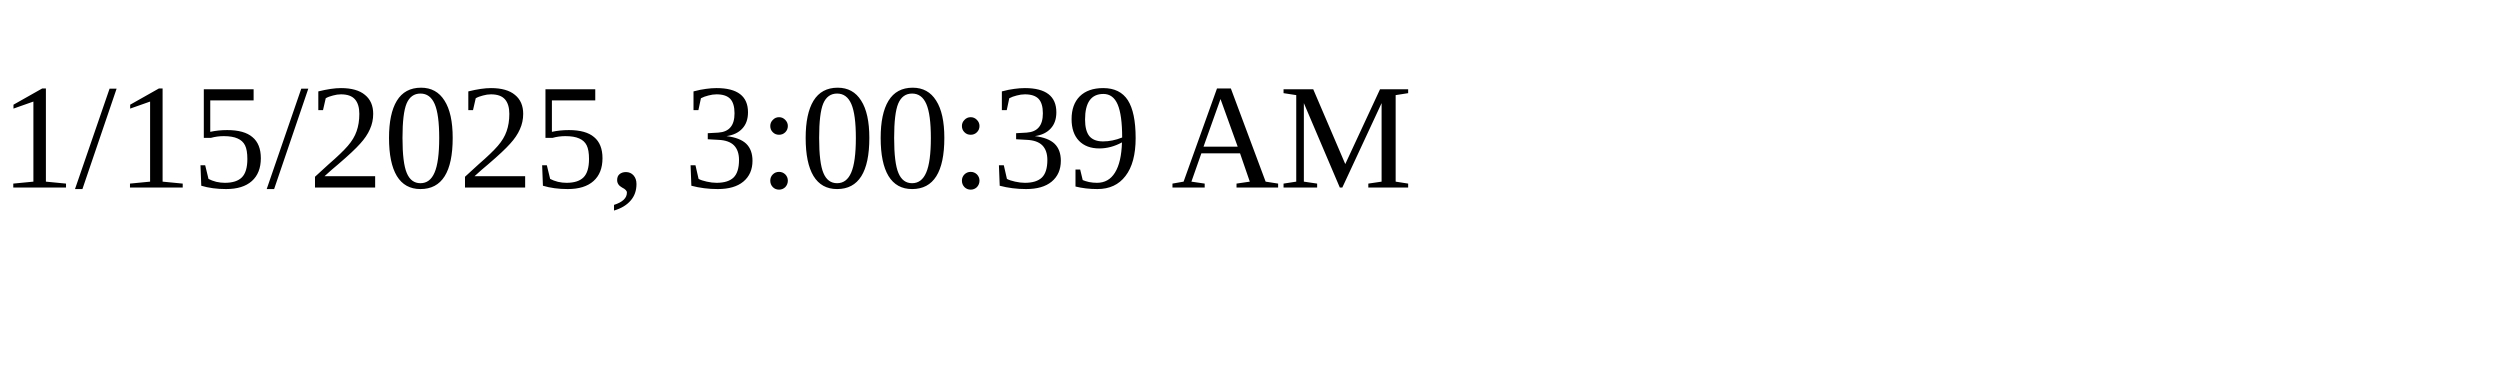
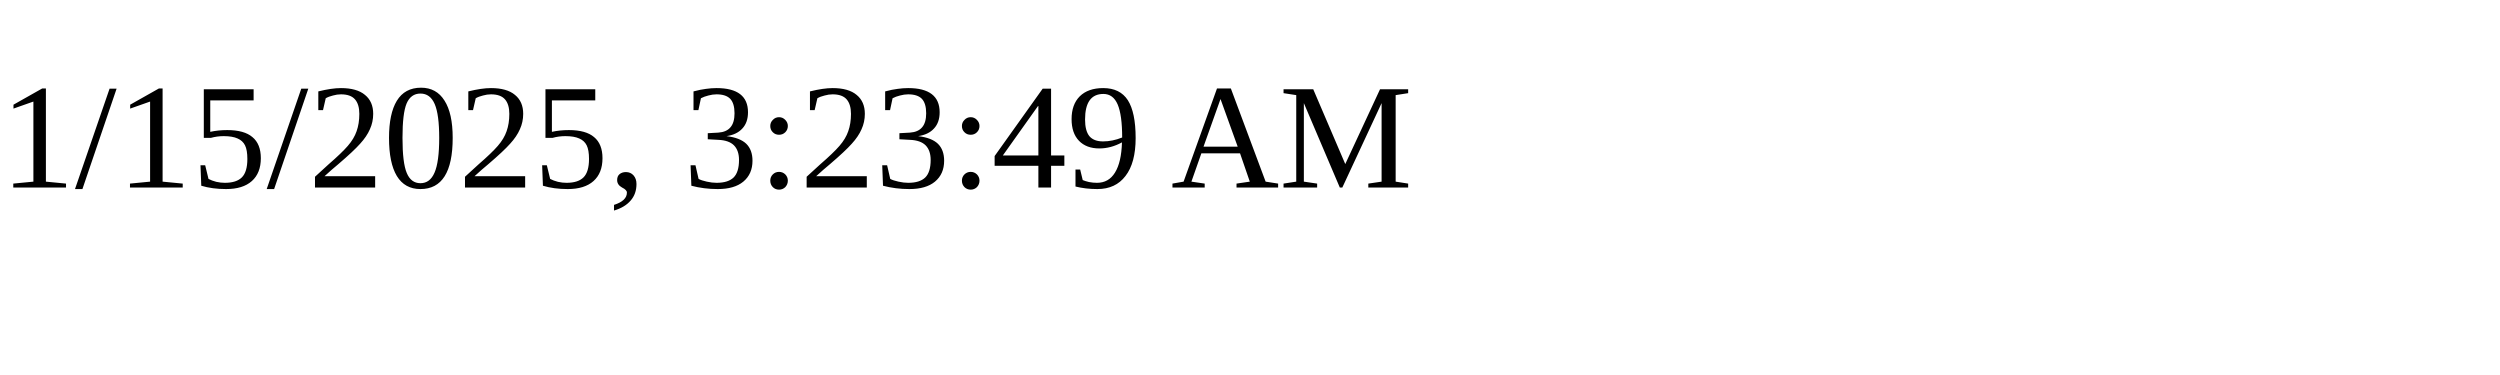
<svg xmlns="http://www.w3.org/2000/svg" height="30" width="200">
-   <text x="0" y="15">1/15/2025, 3:00:39 AM</text>
+   <text x="0" y="15">1/15/2025, 3:23:49 AM</text>
</svg>
